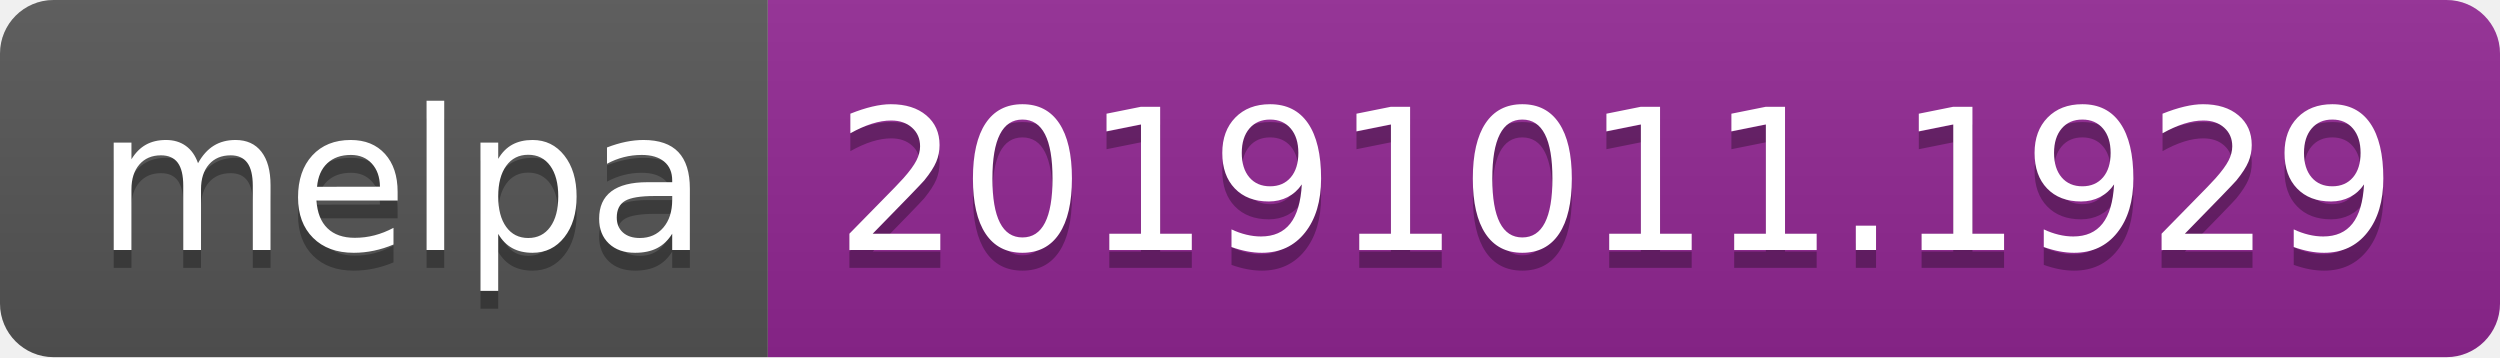
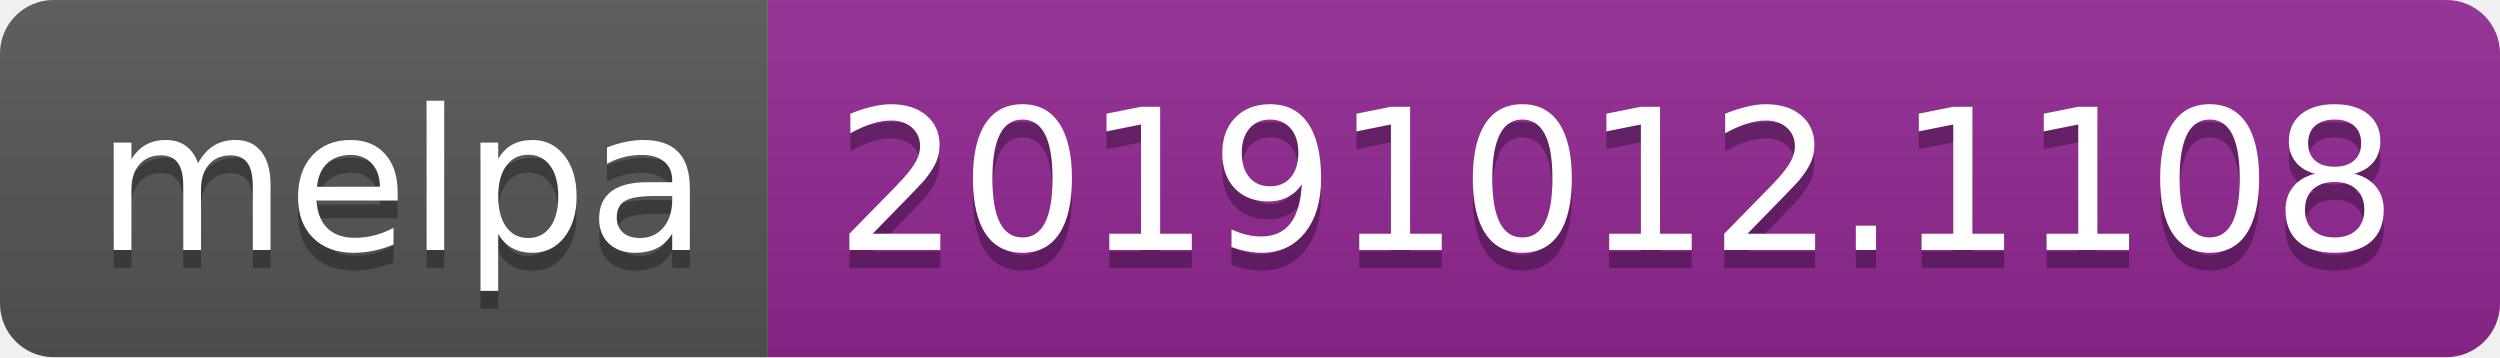
<svg xmlns="http://www.w3.org/2000/svg" width="140" height="20">
  <linearGradient id="b" x2="0" y2="100%">
    <stop offset="0" stop-color="#bbb" stop-opacity=".1" />
    <stop offset="1" stop-opacity=".1" />
  </linearGradient>
  <clipPath id="a">
    <rect width="140" height="20" rx="3" fill="#fff" />
  </clipPath>
  <g clip-path="url(#a)">
    <path fill="#555" d="M0 0h43v20H0z" />
    <path fill="#922793" d="M43 0h97v20H43z" />
    <path fill="url(#b)" d="M0 0h140v20H0z" />
  </g>
  <g fill="#fff" text-anchor="middle" font-family="DejaVu Sans,Verdana,Geneva,sans-serif" font-size="110">
    <text x="225" y="150" fill="#010101" fill-opacity=".3" transform="scale(.1)" textLength="330">melpa</text>
    <text x="225" y="140" transform="scale(.1)" textLength="330">melpa</text>
-     <text x="905" y="150" fill="#010101" fill-opacity=".3" transform="scale(.1)" textLength="870">20191011.1929</text>
-     <text x="905" y="140" transform="scale(.1)" textLength="870">20191011.1929</text>
+     <text x="905" y="150" fill="#010101" fill-opacity=".3" transform="scale(.1)" textLength="870">20191012.1108</text>
+     <text x="905" y="140" transform="scale(.1)" textLength="870">20191012.1108</text>
  </g>
</svg>
